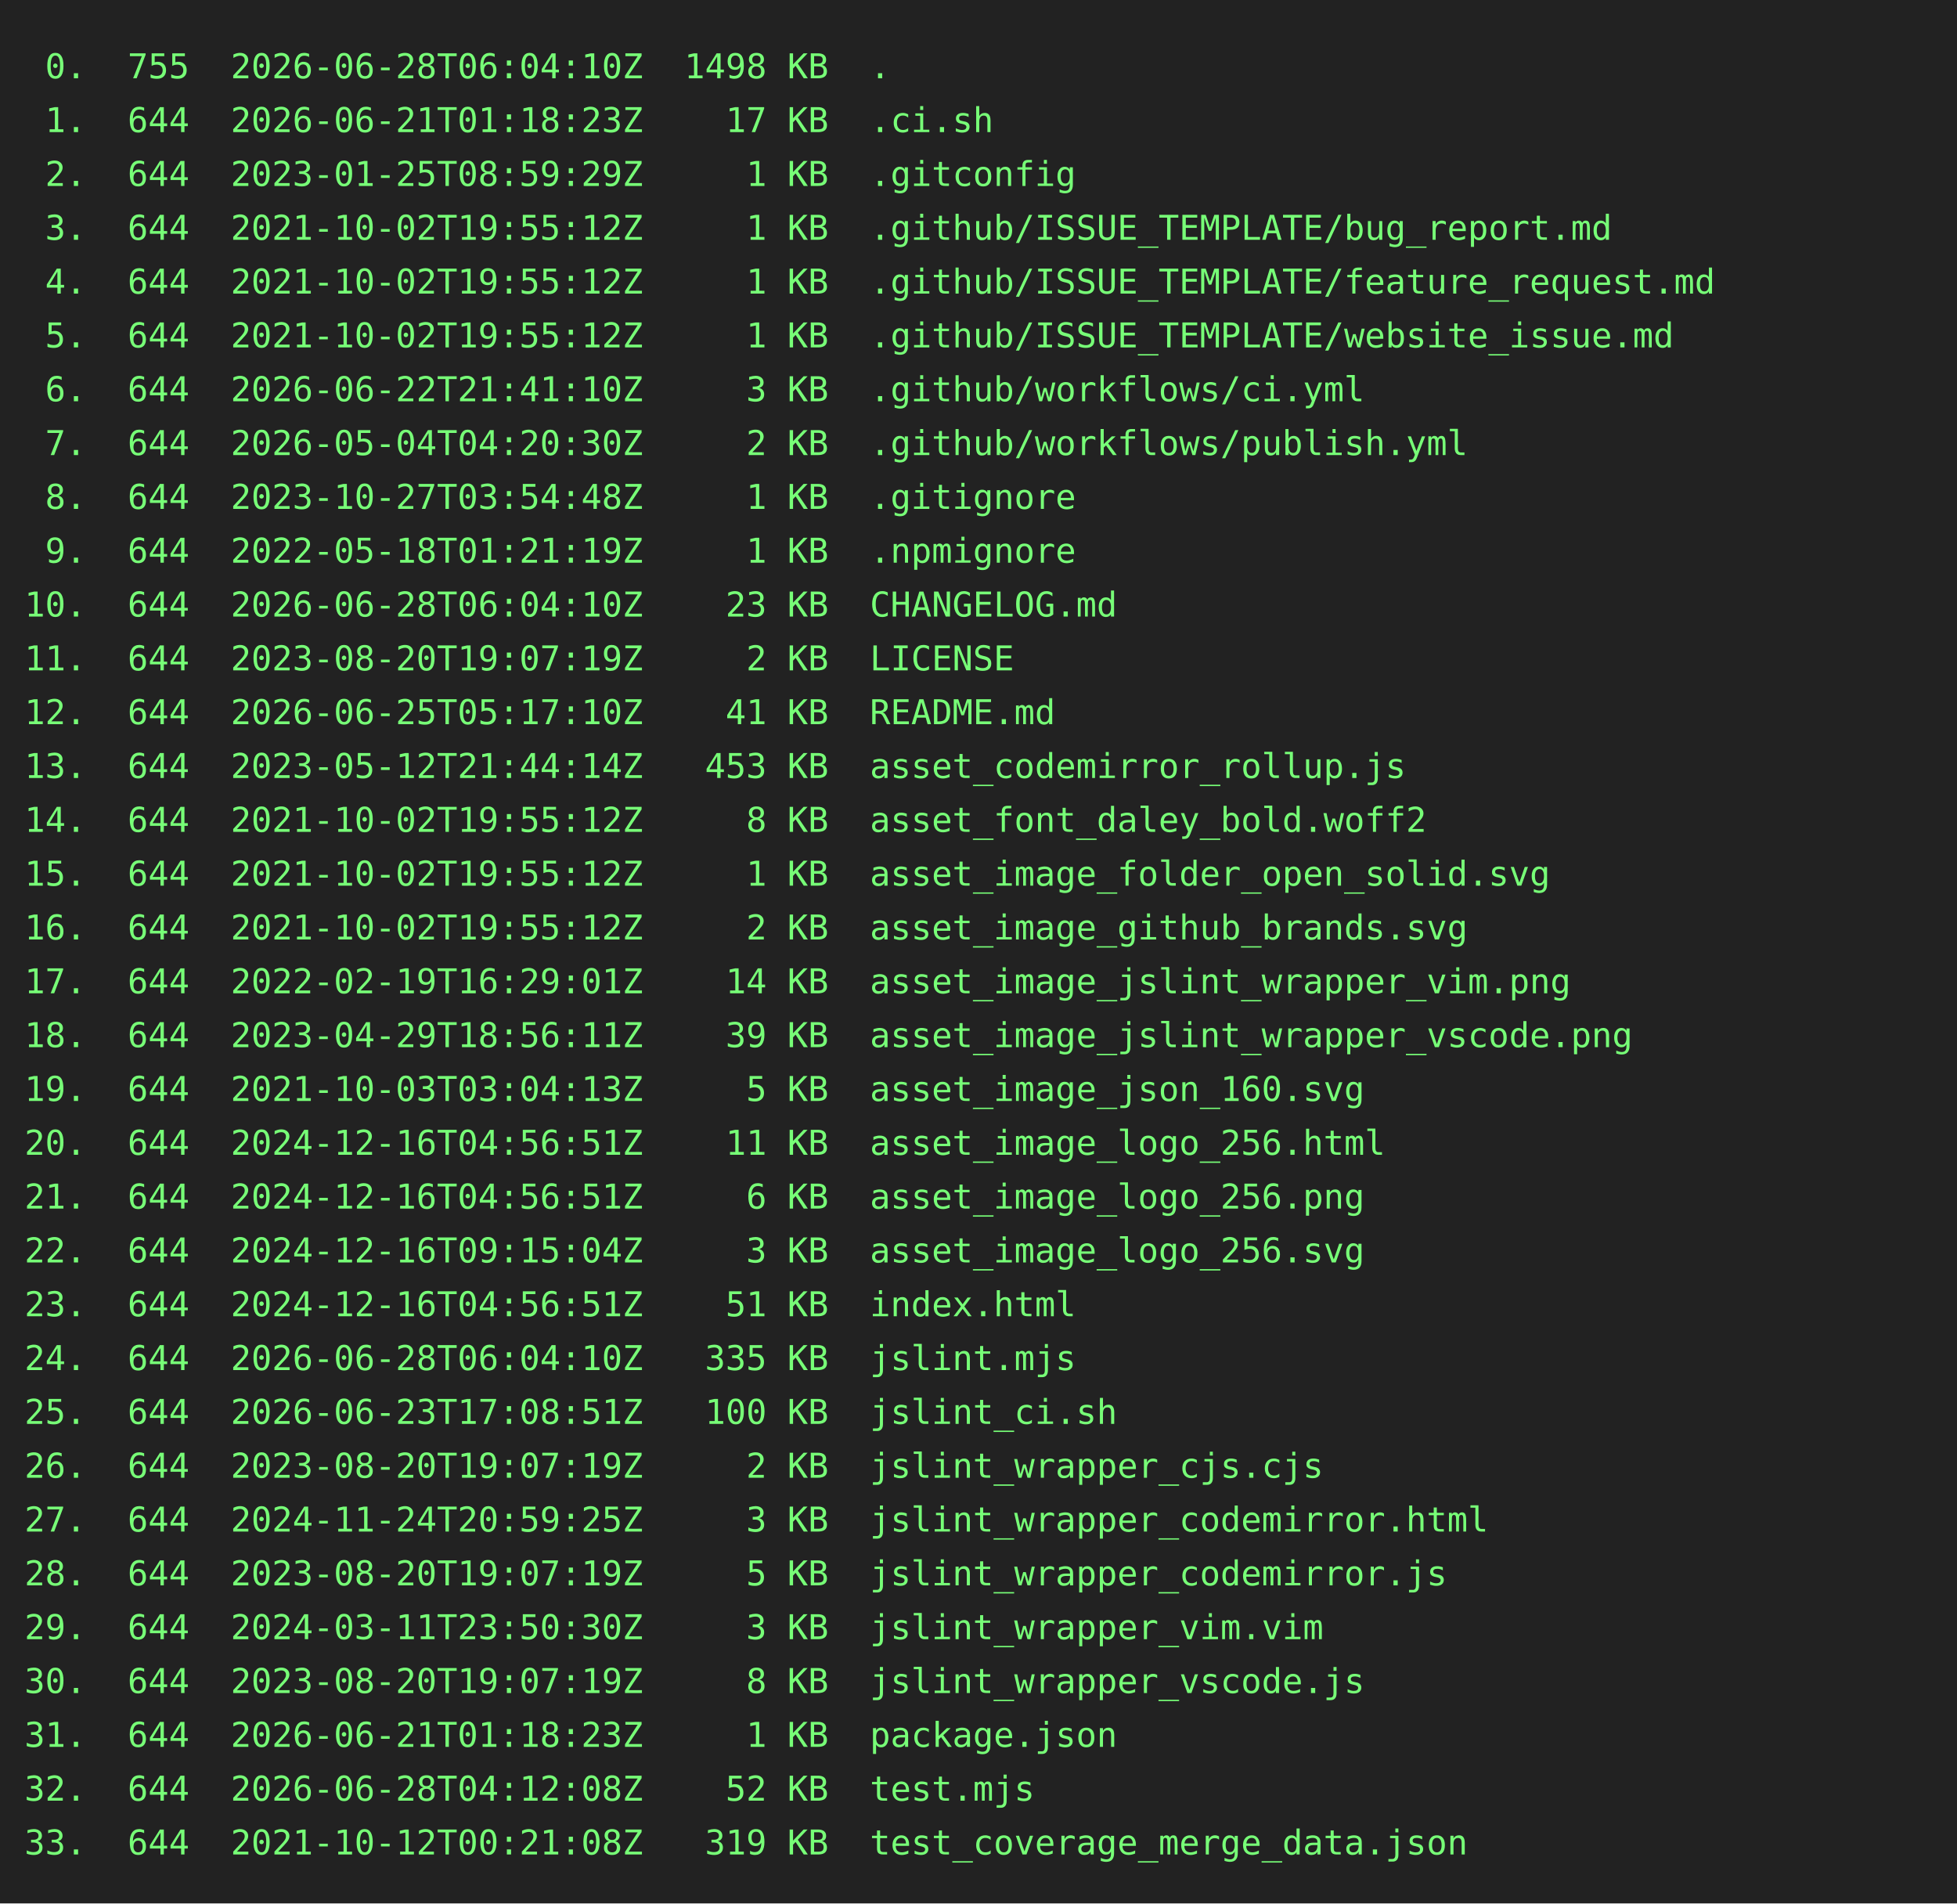
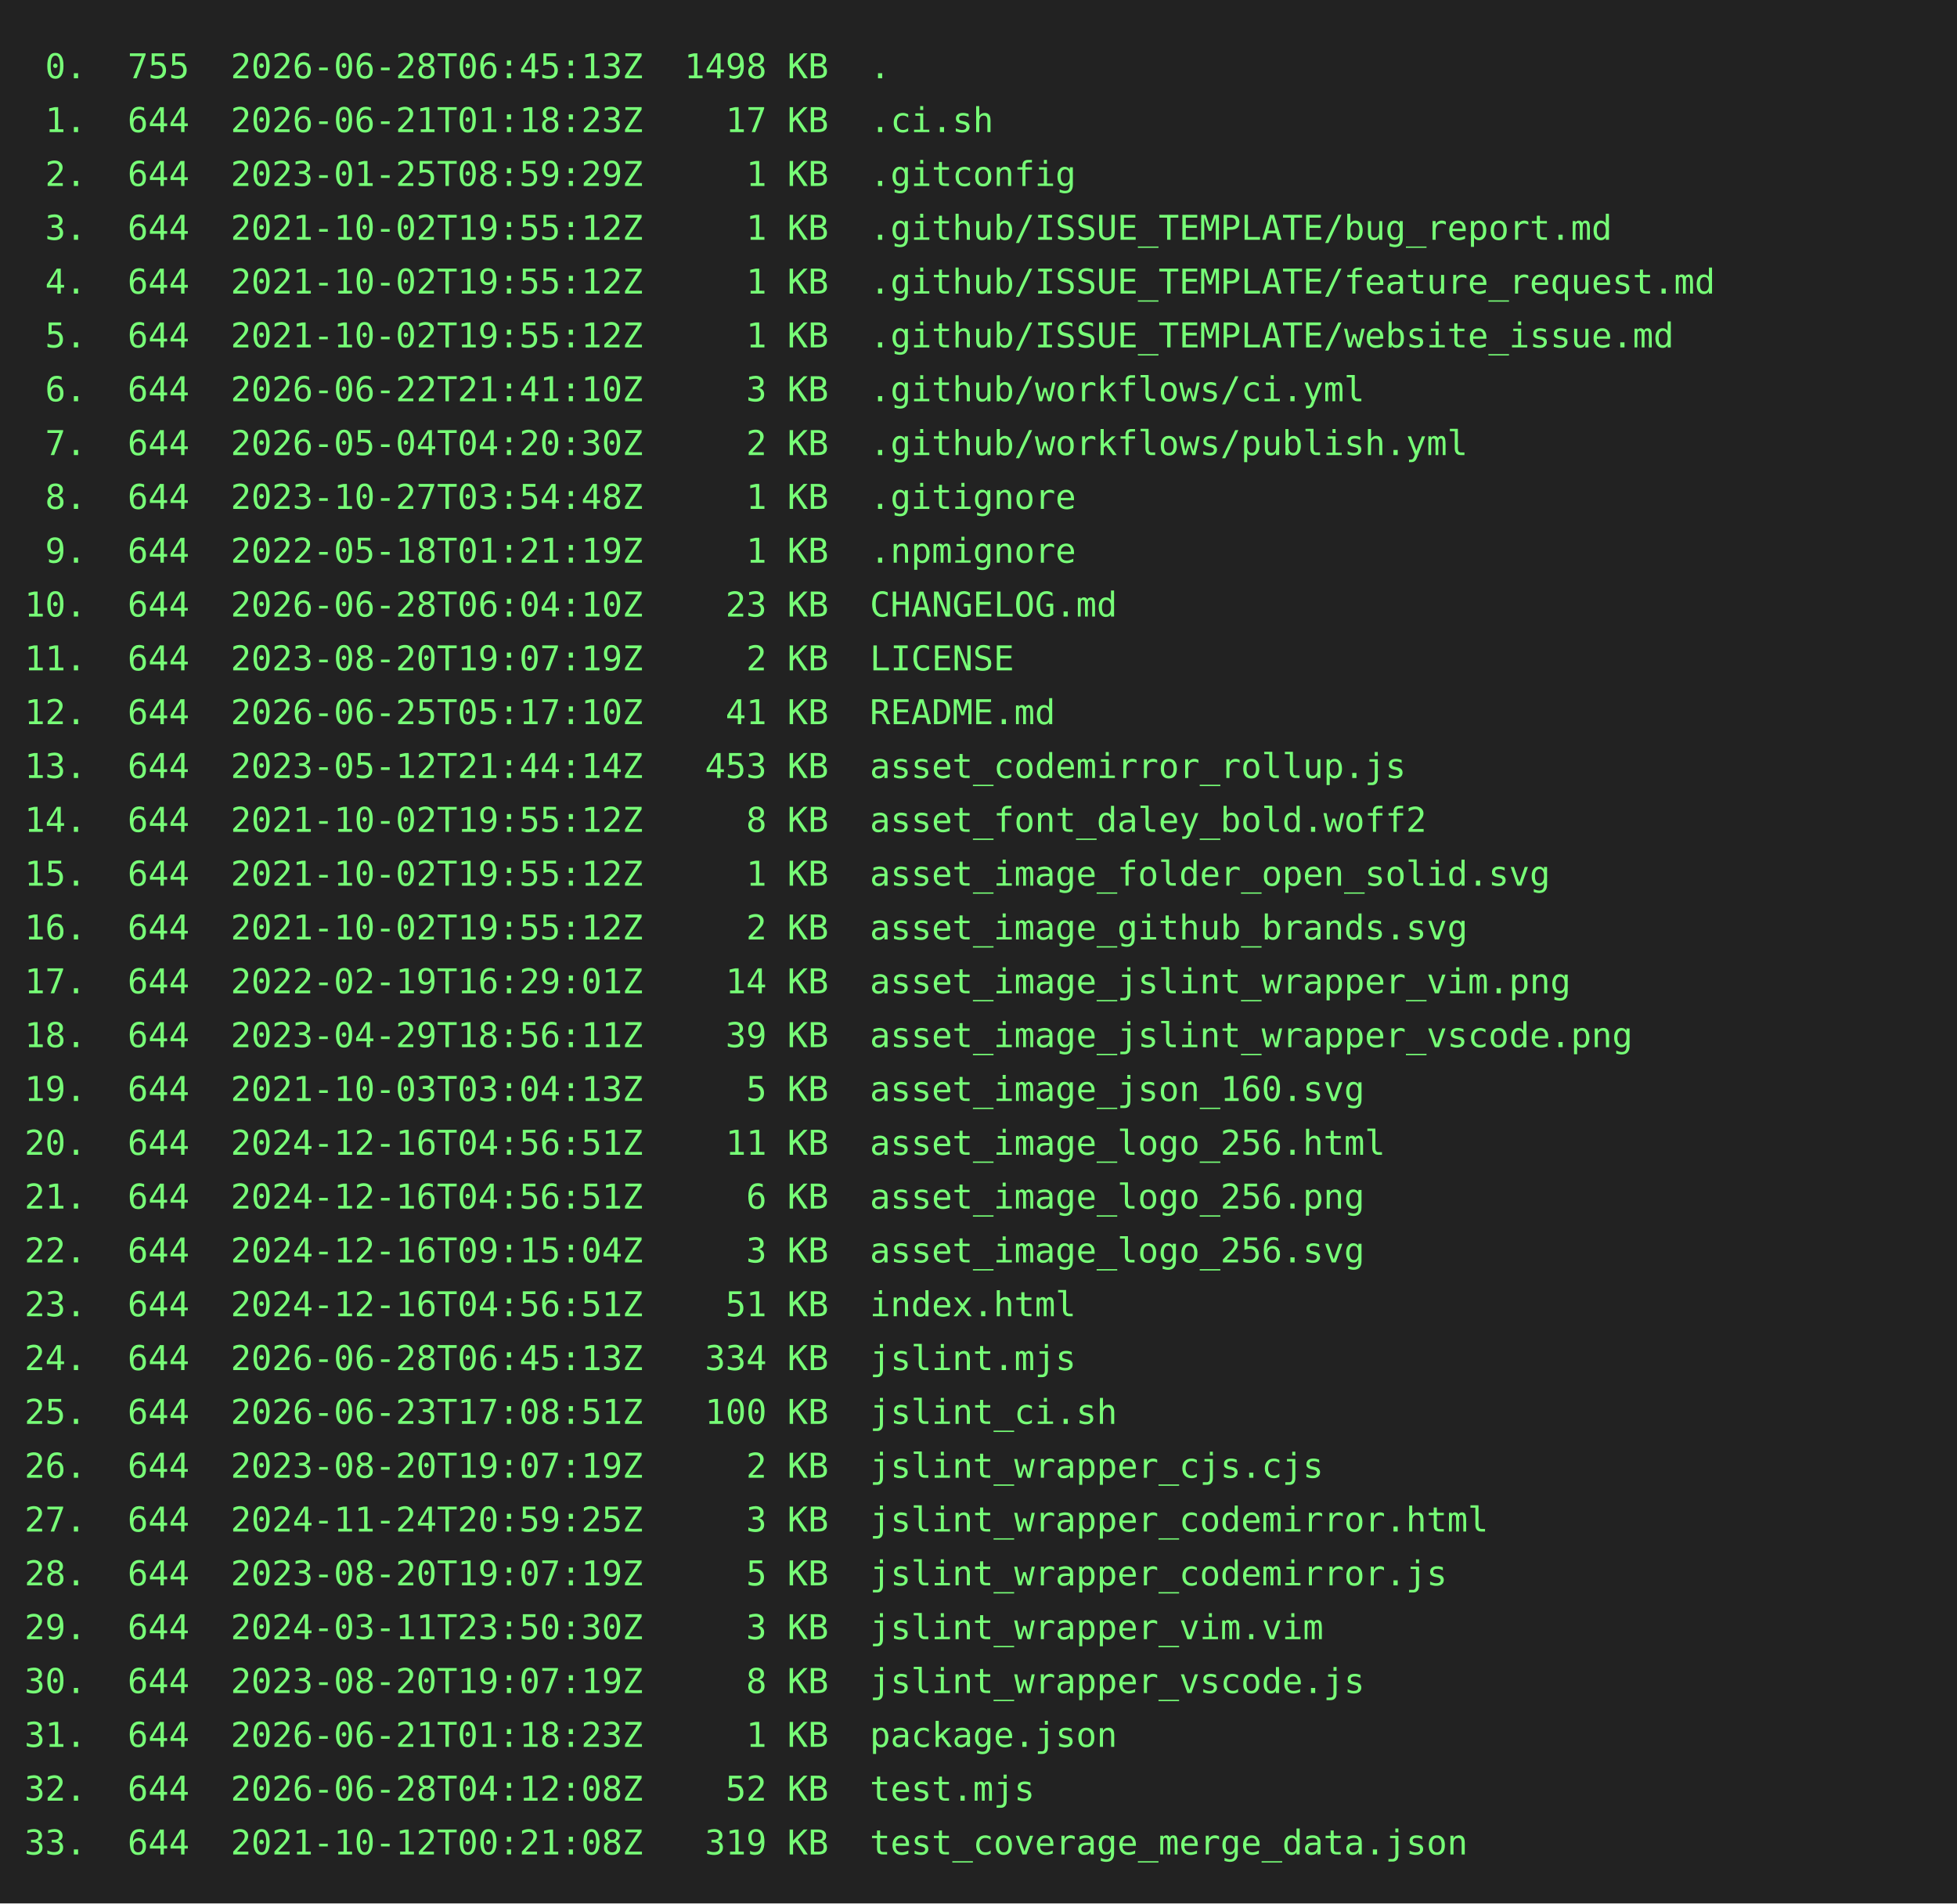
<svg xmlns="http://www.w3.org/2000/svg" height="778" width="800">
  <rect height="778" fill="#222" width="800" />
  <text fill="#7f7" font-family="consolas, menlo, monospace" font-size="14" xml:space="preserve">
-     <tspan lengthAdjust="spacingAndGlyphs" textLength="768" x="10" y="32"> 0.  755  2026-06-28T06:04:10Z  1498 KB  .                                                       </tspan>
+     <tspan lengthAdjust="spacingAndGlyphs" textLength="768" x="10" y="32"> 0.  755  2026-06-28T06:45:13Z  1498 KB  .                                                       </tspan>
    <tspan lengthAdjust="spacingAndGlyphs" textLength="768" x="10" y="54"> 1.  644  2026-06-21T01:18:23Z    17 KB  .ci.sh                                                  </tspan>
    <tspan lengthAdjust="spacingAndGlyphs" textLength="768" x="10" y="76"> 2.  644  2023-01-25T08:59:29Z     1 KB  .gitconfig                                              </tspan>
    <tspan lengthAdjust="spacingAndGlyphs" textLength="768" x="10" y="98"> 3.  644  2021-10-02T19:55:12Z     1 KB  .github/ISSUE_TEMPLATE/bug_report.md                    </tspan>
    <tspan lengthAdjust="spacingAndGlyphs" textLength="768" x="10" y="120"> 4.  644  2021-10-02T19:55:12Z     1 KB  .github/ISSUE_TEMPLATE/feature_request.md               </tspan>
    <tspan lengthAdjust="spacingAndGlyphs" textLength="768" x="10" y="142"> 5.  644  2021-10-02T19:55:12Z     1 KB  .github/ISSUE_TEMPLATE/website_issue.md                 </tspan>
    <tspan lengthAdjust="spacingAndGlyphs" textLength="768" x="10" y="164"> 6.  644  2026-06-22T21:41:10Z     3 KB  .github/workflows/ci.yml                                </tspan>
    <tspan lengthAdjust="spacingAndGlyphs" textLength="768" x="10" y="186"> 7.  644  2026-05-04T04:20:30Z     2 KB  .github/workflows/publish.yml                           </tspan>
    <tspan lengthAdjust="spacingAndGlyphs" textLength="768" x="10" y="208"> 8.  644  2023-10-27T03:54:48Z     1 KB  .gitignore                                              </tspan>
    <tspan lengthAdjust="spacingAndGlyphs" textLength="768" x="10" y="230"> 9.  644  2022-05-18T01:21:19Z     1 KB  .npmignore                                              </tspan>
    <tspan lengthAdjust="spacingAndGlyphs" textLength="768" x="10" y="252">10.  644  2026-06-28T06:04:10Z    23 KB  CHANGELOG.md                                            </tspan>
    <tspan lengthAdjust="spacingAndGlyphs" textLength="768" x="10" y="274">11.  644  2023-08-20T19:07:19Z     2 KB  LICENSE                                                 </tspan>
    <tspan lengthAdjust="spacingAndGlyphs" textLength="768" x="10" y="296">12.  644  2026-06-25T05:17:10Z    41 KB  README.md                                               </tspan>
    <tspan lengthAdjust="spacingAndGlyphs" textLength="768" x="10" y="318">13.  644  2023-05-12T21:44:14Z   453 KB  asset_codemirror_rollup.js                              </tspan>
    <tspan lengthAdjust="spacingAndGlyphs" textLength="768" x="10" y="340">14.  644  2021-10-02T19:55:12Z     8 KB  asset_font_daley_bold.woff2                             </tspan>
    <tspan lengthAdjust="spacingAndGlyphs" textLength="768" x="10" y="362">15.  644  2021-10-02T19:55:12Z     1 KB  asset_image_folder_open_solid.svg                       </tspan>
    <tspan lengthAdjust="spacingAndGlyphs" textLength="768" x="10" y="384">16.  644  2021-10-02T19:55:12Z     2 KB  asset_image_github_brands.svg                           </tspan>
    <tspan lengthAdjust="spacingAndGlyphs" textLength="768" x="10" y="406">17.  644  2022-02-19T16:29:01Z    14 KB  asset_image_jslint_wrapper_vim.png                      </tspan>
    <tspan lengthAdjust="spacingAndGlyphs" textLength="768" x="10" y="428">18.  644  2023-04-29T18:56:11Z    39 KB  asset_image_jslint_wrapper_vscode.png                   </tspan>
    <tspan lengthAdjust="spacingAndGlyphs" textLength="768" x="10" y="450">19.  644  2021-10-03T03:04:13Z     5 KB  asset_image_json_160.svg                                </tspan>
    <tspan lengthAdjust="spacingAndGlyphs" textLength="768" x="10" y="472">20.  644  2024-12-16T04:56:51Z    11 KB  asset_image_logo_256.html                               </tspan>
    <tspan lengthAdjust="spacingAndGlyphs" textLength="768" x="10" y="494">21.  644  2024-12-16T04:56:51Z     6 KB  asset_image_logo_256.png                                </tspan>
    <tspan lengthAdjust="spacingAndGlyphs" textLength="768" x="10" y="516">22.  644  2024-12-16T09:15:04Z     3 KB  asset_image_logo_256.svg                                </tspan>
    <tspan lengthAdjust="spacingAndGlyphs" textLength="768" x="10" y="538">23.  644  2024-12-16T04:56:51Z    51 KB  index.html                                              </tspan>
-     <tspan lengthAdjust="spacingAndGlyphs" textLength="768" x="10" y="560">24.  644  2026-06-28T06:04:10Z   335 KB  jslint.mjs                                              </tspan>
+     <tspan lengthAdjust="spacingAndGlyphs" textLength="768" x="10" y="560">24.  644  2026-06-28T06:45:13Z   334 KB  jslint.mjs                                              </tspan>
    <tspan lengthAdjust="spacingAndGlyphs" textLength="768" x="10" y="582">25.  644  2026-06-23T17:08:51Z   100 KB  jslint_ci.sh                                            </tspan>
    <tspan lengthAdjust="spacingAndGlyphs" textLength="768" x="10" y="604">26.  644  2023-08-20T19:07:19Z     2 KB  jslint_wrapper_cjs.cjs                                  </tspan>
    <tspan lengthAdjust="spacingAndGlyphs" textLength="768" x="10" y="626">27.  644  2024-11-24T20:59:25Z     3 KB  jslint_wrapper_codemirror.html                          </tspan>
    <tspan lengthAdjust="spacingAndGlyphs" textLength="768" x="10" y="648">28.  644  2023-08-20T19:07:19Z     5 KB  jslint_wrapper_codemirror.js                            </tspan>
    <tspan lengthAdjust="spacingAndGlyphs" textLength="768" x="10" y="670">29.  644  2024-03-11T23:50:30Z     3 KB  jslint_wrapper_vim.vim                                  </tspan>
    <tspan lengthAdjust="spacingAndGlyphs" textLength="768" x="10" y="692">30.  644  2023-08-20T19:07:19Z     8 KB  jslint_wrapper_vscode.js                                </tspan>
    <tspan lengthAdjust="spacingAndGlyphs" textLength="768" x="10" y="714">31.  644  2026-06-21T01:18:23Z     1 KB  package.json                                            </tspan>
    <tspan lengthAdjust="spacingAndGlyphs" textLength="768" x="10" y="736">32.  644  2026-06-28T04:12:08Z    52 KB  test.mjs                                                </tspan>
    <tspan lengthAdjust="spacingAndGlyphs" textLength="768" x="10" y="758">33.  644  2021-10-12T00:21:08Z   319 KB  test_coverage_merge_data.json                           </tspan>
  </text>
</svg>
